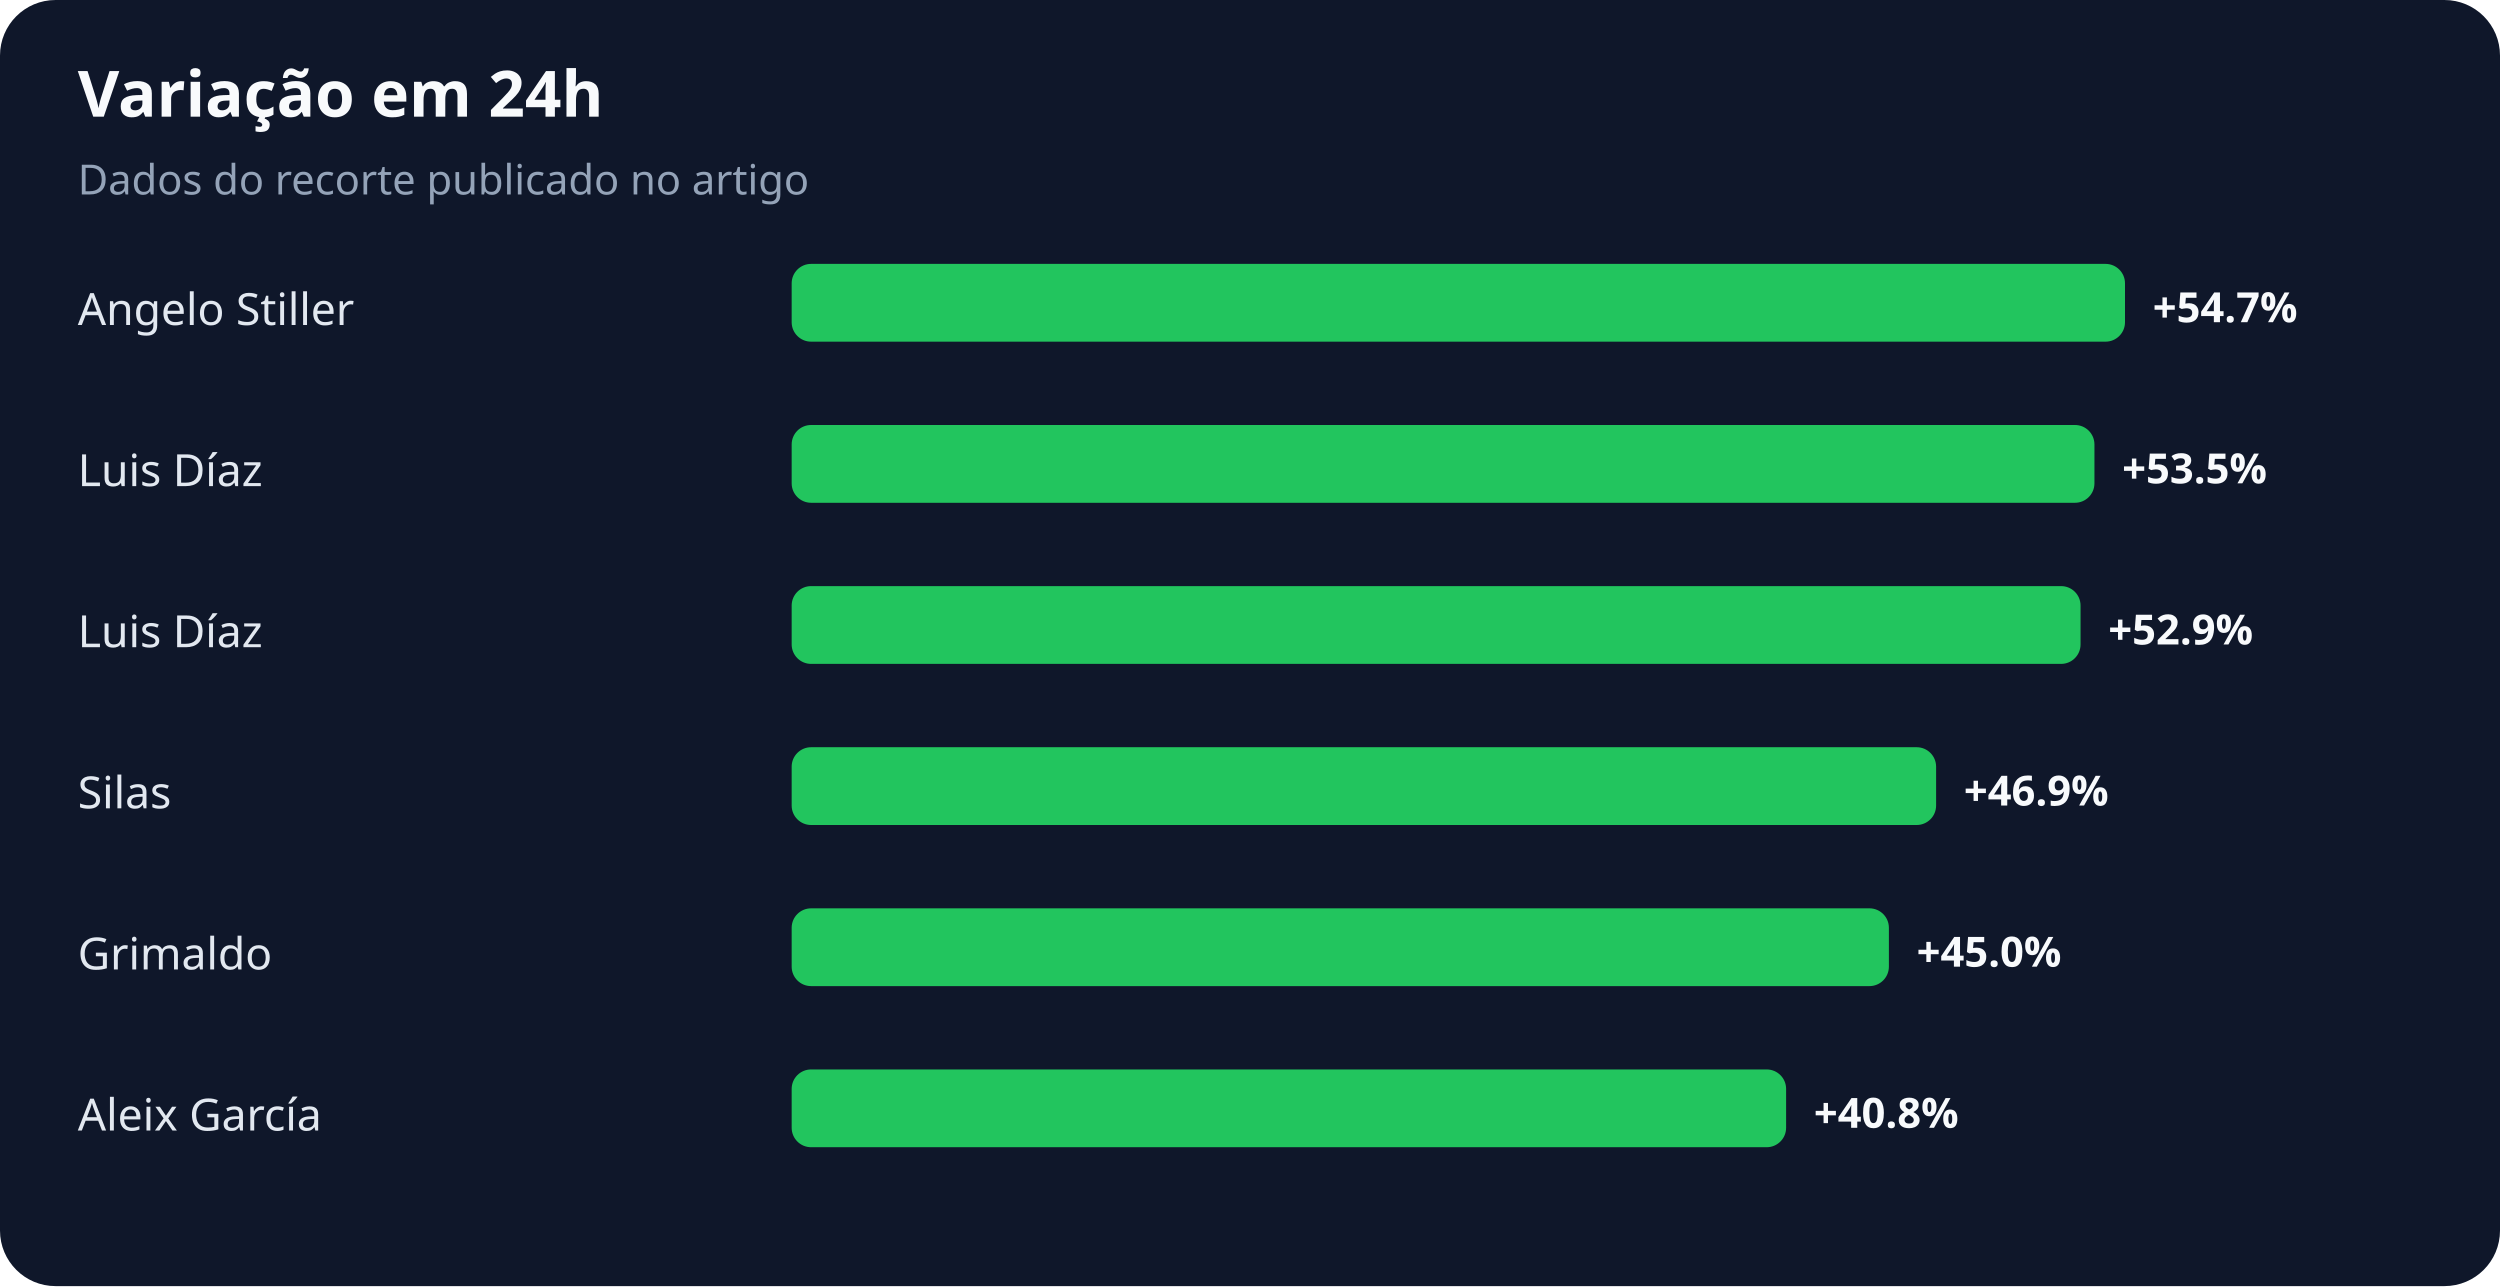
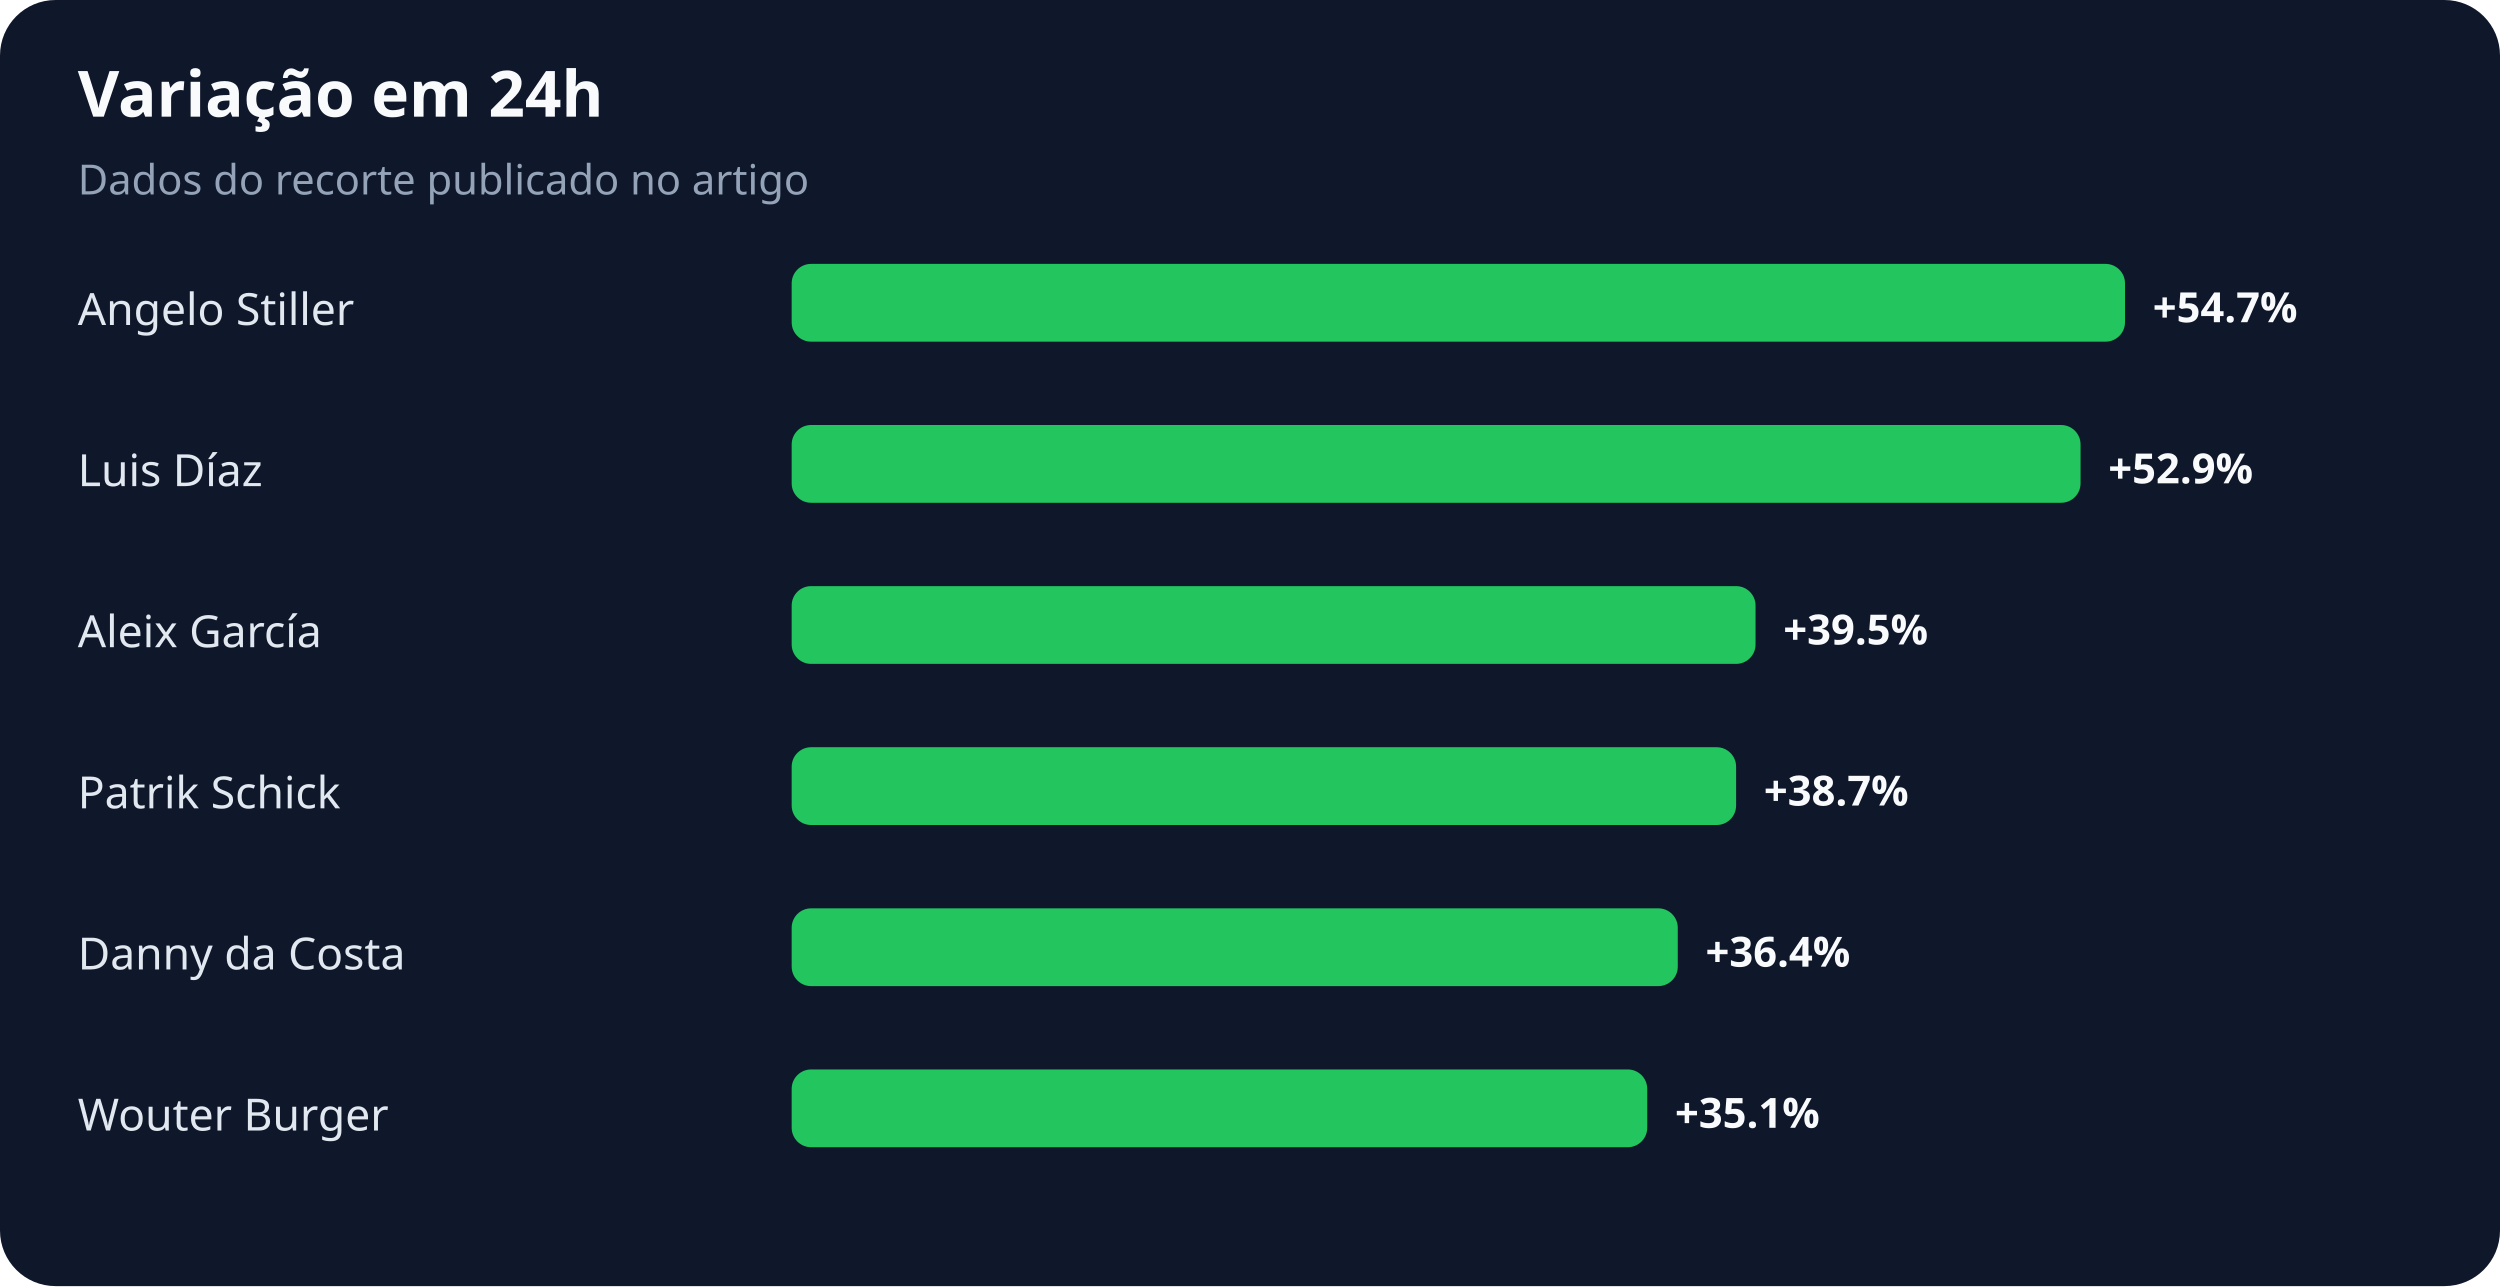
<svg xmlns="http://www.w3.org/2000/svg" width="900" height="463" viewBox="0 0 900 463" role="img" aria-labelledby="title desc">
  <rect width="100%" height="100%" rx="20" fill="#0f172a" />
  <text x="28" y="42" fill="#f8fafc" font-family="system-ui,sans-serif" font-size="23" font-weight="700">Variação em 24h</text>
  <text x="28" y="70" fill="#94a3b8" font-family="system-ui,sans-serif" font-size="15">Dados do recorte publicado no artigo</text>
  <text x="28" y="117" fill="#e2e8f0" font-family="system-ui,sans-serif" font-size="16">Angelo Stiller</text>
  <rect x="285" y="95" width="480" height="28" rx="7" fill="#22c55e" />
  <text x="775" y="116" fill="#f8fafc" font-family="system-ui,sans-serif" font-size="15" font-weight="700">+54.7%</text>
  <text x="28" y="175" fill="#e2e8f0" font-family="system-ui,sans-serif" font-size="16">Luis Díaz</text>
-   <rect x="285" y="153" width="469" height="28" rx="7" fill="#22c55e" />
-   <text x="764" y="174" fill="#f8fafc" font-family="system-ui,sans-serif" font-size="15" font-weight="700">+53.5%</text>
-   <text x="28" y="233" fill="#e2e8f0" font-family="system-ui,sans-serif" font-size="16">Luis Díaz</text>
-   <rect x="285" y="211" width="464" height="28" rx="7" fill="#22c55e" />
-   <text x="759" y="232" fill="#f8fafc" font-family="system-ui,sans-serif" font-size="15" font-weight="700">+52.9%</text>
-   <text x="28" y="291" fill="#e2e8f0" font-family="system-ui,sans-serif" font-size="16">Silas</text>
-   <rect x="285" y="269" width="412" height="28" rx="7" fill="#22c55e" />
-   <text x="707" y="290" fill="#f8fafc" font-family="system-ui,sans-serif" font-size="15" font-weight="700">+46.9%</text>
-   <text x="28" y="349" fill="#e2e8f0" font-family="system-ui,sans-serif" font-size="16">Grimaldo</text>
-   <rect x="285" y="327" width="395" height="28" rx="7" fill="#22c55e" />
-   <text x="690" y="348" fill="#f8fafc" font-family="system-ui,sans-serif" font-size="15" font-weight="700">+45.0%</text>
-   <text x="28" y="407" fill="#e2e8f0" font-family="system-ui,sans-serif" font-size="16">Aleix García</text>
-   <rect x="285" y="385" width="358" height="28" rx="7" fill="#22c55e" />
-   <text x="653" y="406" fill="#f8fafc" font-family="system-ui,sans-serif" font-size="15" font-weight="700">+40.8%</text>
+   <rect x="285" y="153" width="464" height="28" rx="7" fill="#22c55e" />
+   <text x="759" y="174" fill="#f8fafc" font-family="system-ui,sans-serif" font-size="15" font-weight="700">+52.9%</text>
+   <text x="28" y="233" fill="#e2e8f0" font-family="system-ui,sans-serif" font-size="16">Aleix García</text>
+   <rect x="285" y="211" width="347" height="28" rx="7" fill="#22c55e" />
+   <text x="642" y="232" fill="#f8fafc" font-family="system-ui,sans-serif" font-size="15" font-weight="700">+39.5%</text>
+   <text x="28" y="291" fill="#e2e8f0" font-family="system-ui,sans-serif" font-size="16">Patrik Schick</text>
+   <rect x="285" y="269" width="340" height="28" rx="7" fill="#22c55e" />
+   <text x="635" y="290" fill="#f8fafc" font-family="system-ui,sans-serif" font-size="15" font-weight="700">+38.7%</text>
+   <text x="28" y="349" fill="#e2e8f0" font-family="system-ui,sans-serif" font-size="16">Danny da Costa</text>
+   <rect x="285" y="327" width="319" height="28" rx="7" fill="#22c55e" />
+   <text x="614" y="348" fill="#f8fafc" font-family="system-ui,sans-serif" font-size="15" font-weight="700">+36.4%</text>
+   <text x="28" y="407" fill="#e2e8f0" font-family="system-ui,sans-serif" font-size="16">Wouter Burger</text>
+   <rect x="285" y="385" width="308" height="28" rx="7" fill="#22c55e" />
+   <text x="603" y="406" fill="#f8fafc" font-family="system-ui,sans-serif" font-size="15" font-weight="700">+35.1%</text>
</svg>
